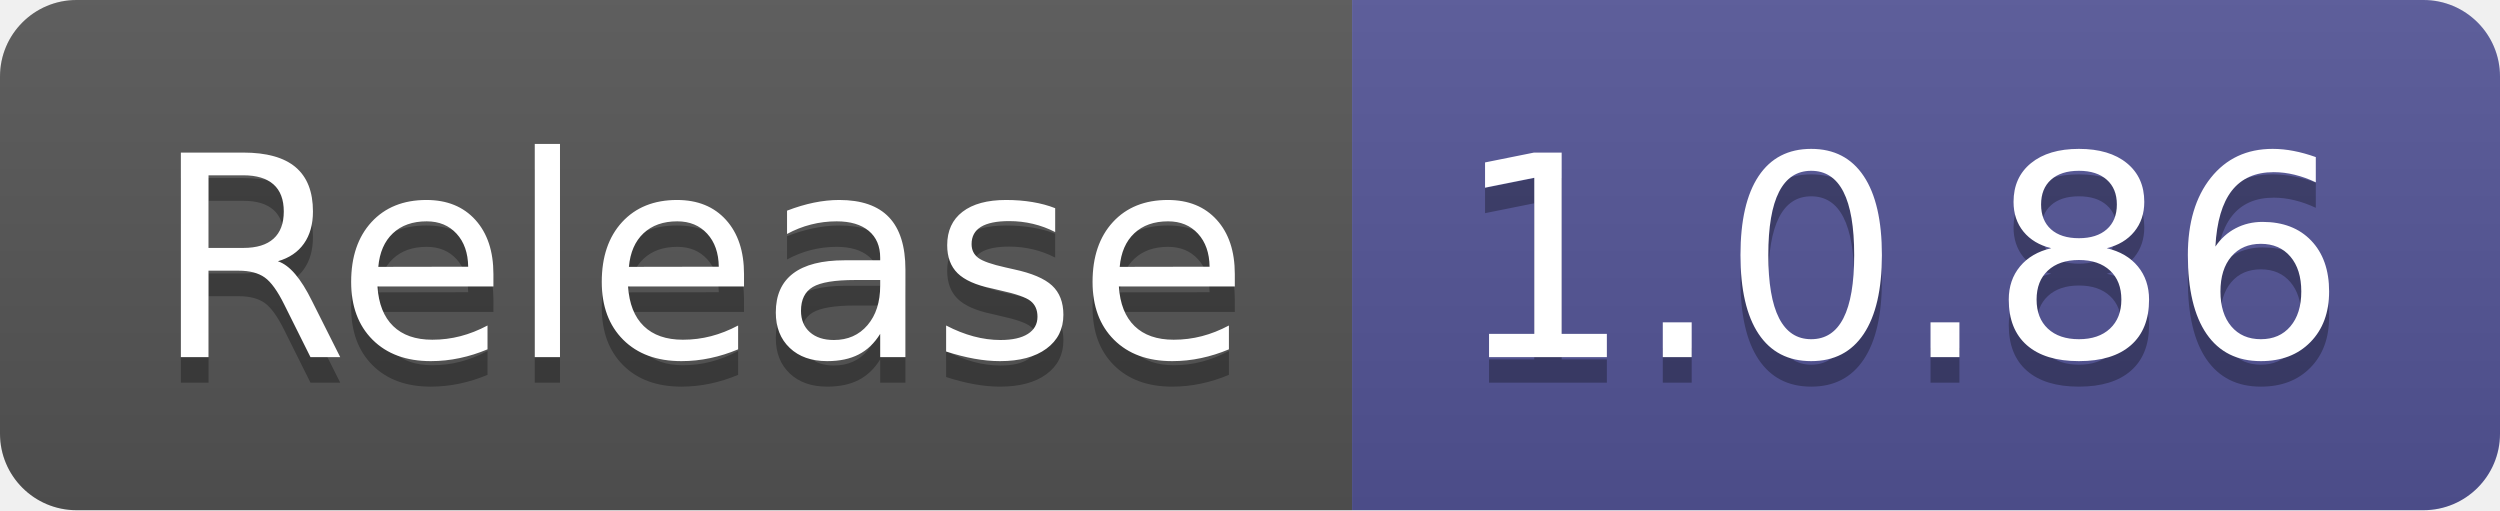
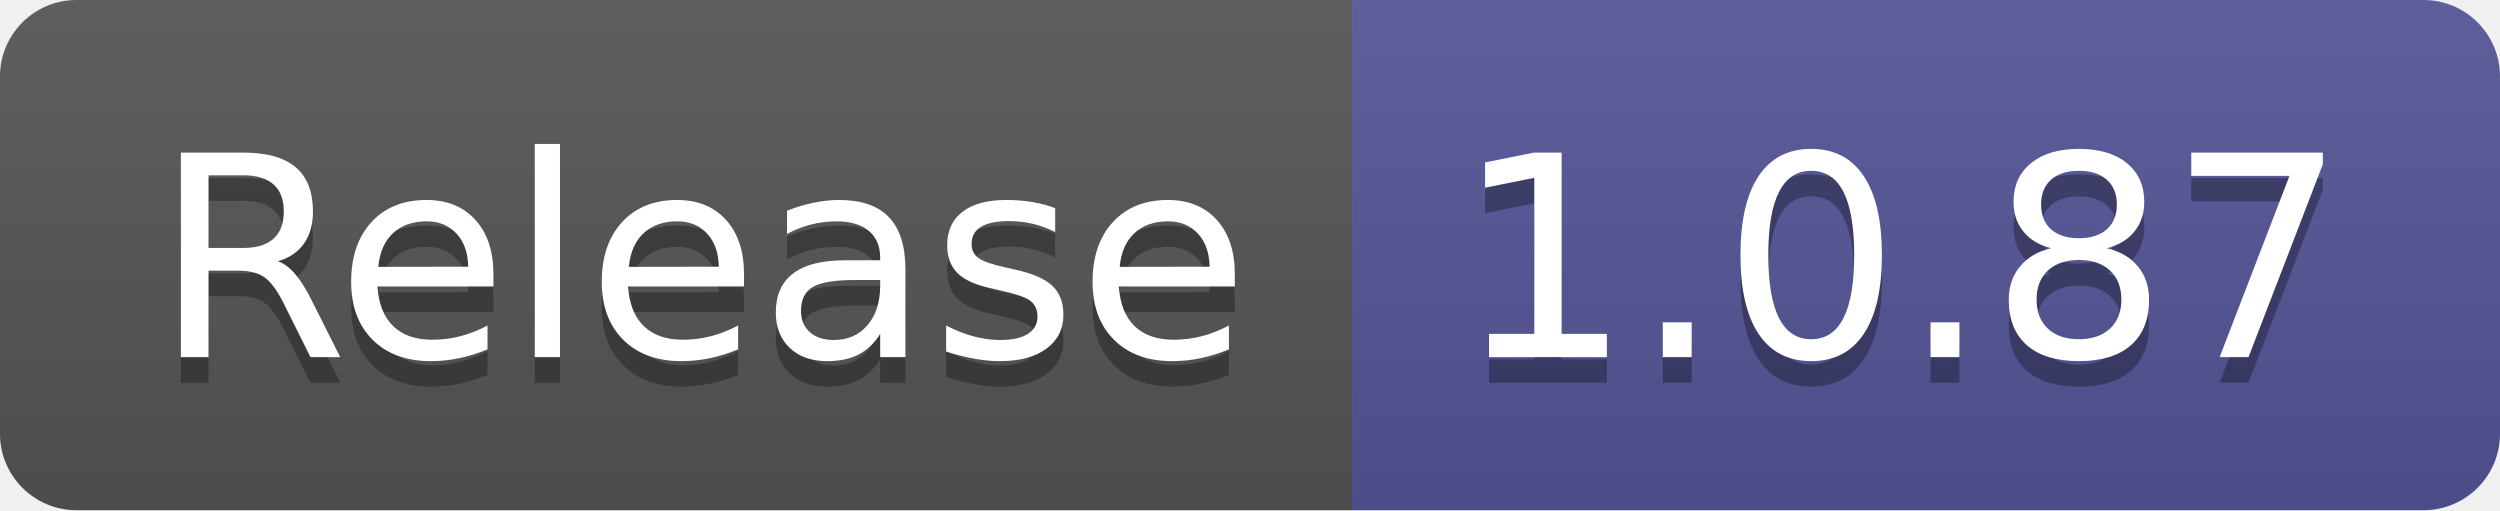
- <svg xmlns="http://www.w3.org/2000/svg" width="98" height="20" role="img" aria-label="Release: 1.0.86">
+ <svg xmlns="http://www.w3.org/2000/svg" width="98" height="20" role="img" aria-label="Release: 1.0.87">
  <linearGradient id="s" x2="0" y2="100%">
    <stop offset="0" stop-color="#bbb" stop-opacity=".1" />
    <stop offset="1" stop-opacity=".1" />
  </linearGradient>
  <clipPath id="r">
    <rect width="98" height="20" rx="3" fill="#fff" />
  </clipPath>
  <g clip-path="url(#r)">
    <rect width="53" height="20" fill="#555" />
    <rect x="53" width="45" height="20" fill="#535597" />
    <rect width="98" height="20" fill="url(#s)" />
  </g>
  <g fill="#fff" text-anchor="middle" font-family="Verdana,Geneva,DejaVu Sans,sans-serif" text-rendering="geometricPrecision" font-size="110">
    <text aria-hidden="true" x="275" y="150" fill="#010101" fill-opacity=".3" transform="scale(.1)" textLength="430">Release</text>
    <text x="275" y="140" transform="scale(.1)" fill="#fff" textLength="430">Release</text>
-     <text aria-hidden="true" x="745" y="150" fill="#010101" fill-opacity=".3" transform="scale(.1)" textLength="350">1.0.86</text>
-     <text x="745" y="140" transform="scale(.1)" fill="#fff" textLength="350">1.0.86</text>
+     <text aria-hidden="true" x="745" y="150" fill="#010101" fill-opacity=".3" transform="scale(.1)" textLength="350">1.0.87</text>
+     <text x="745" y="140" transform="scale(.1)" fill="#fff" textLength="350">1.0.87</text>
  </g>
</svg>
